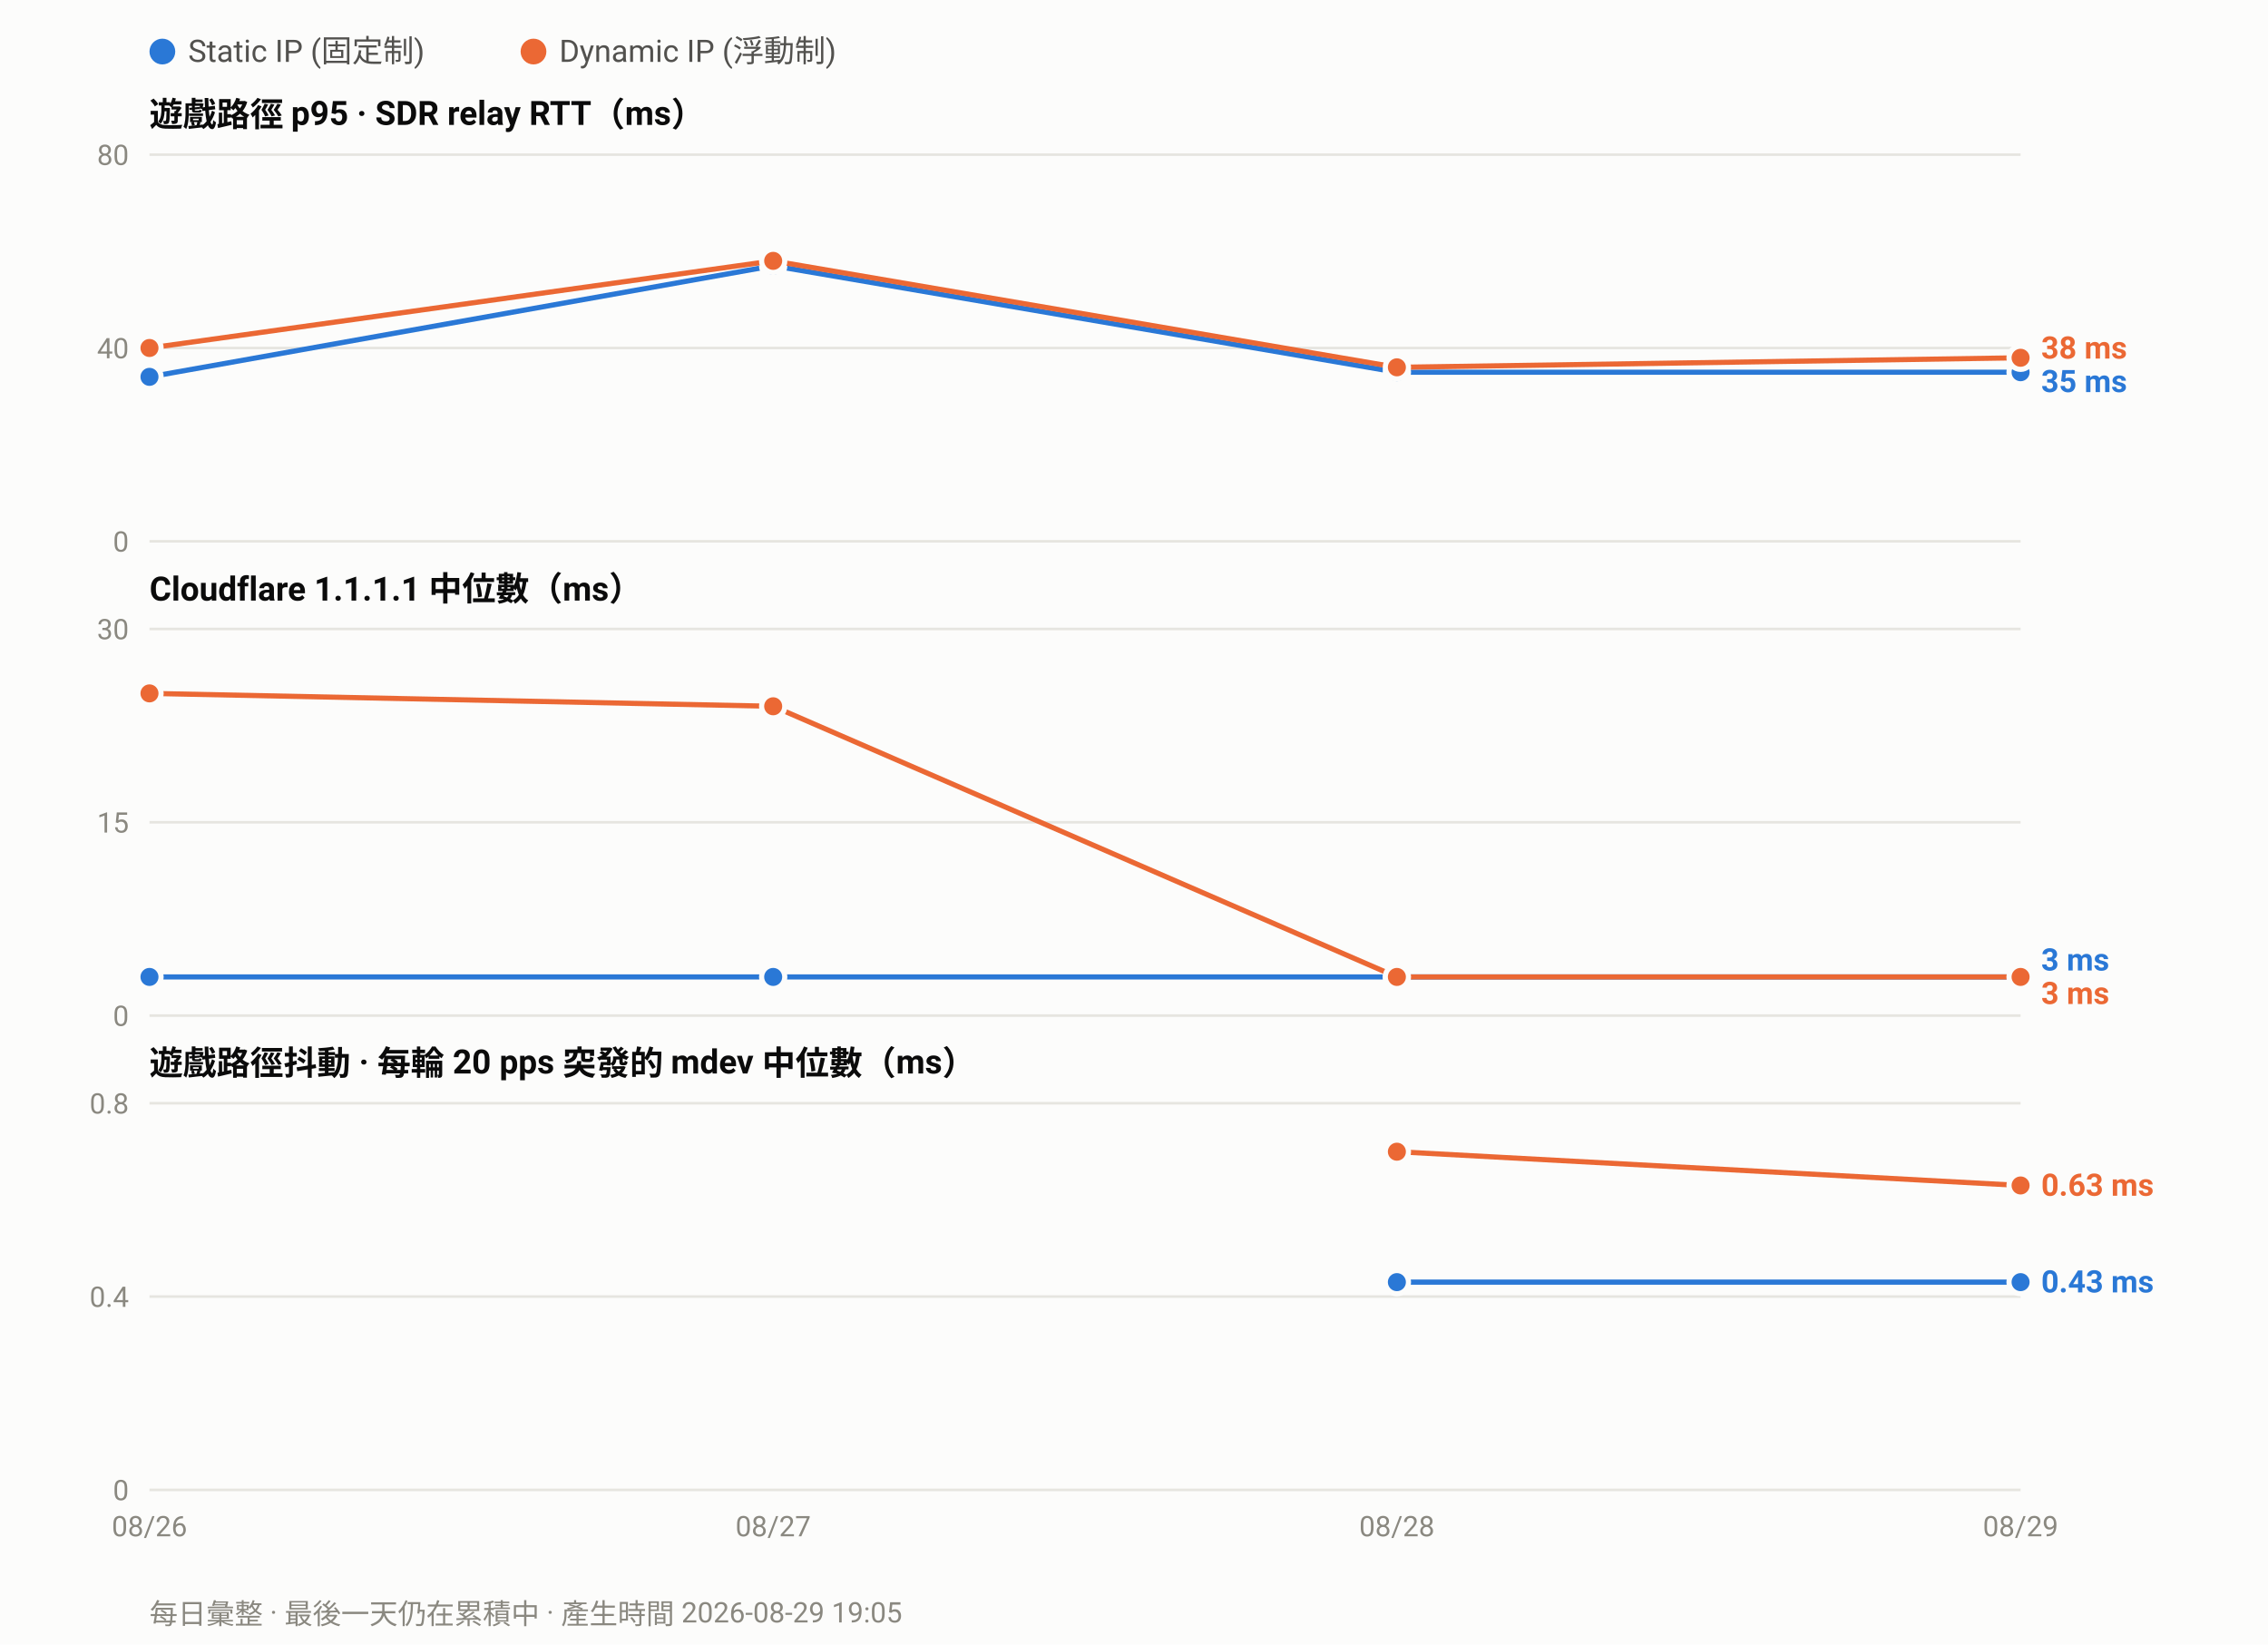
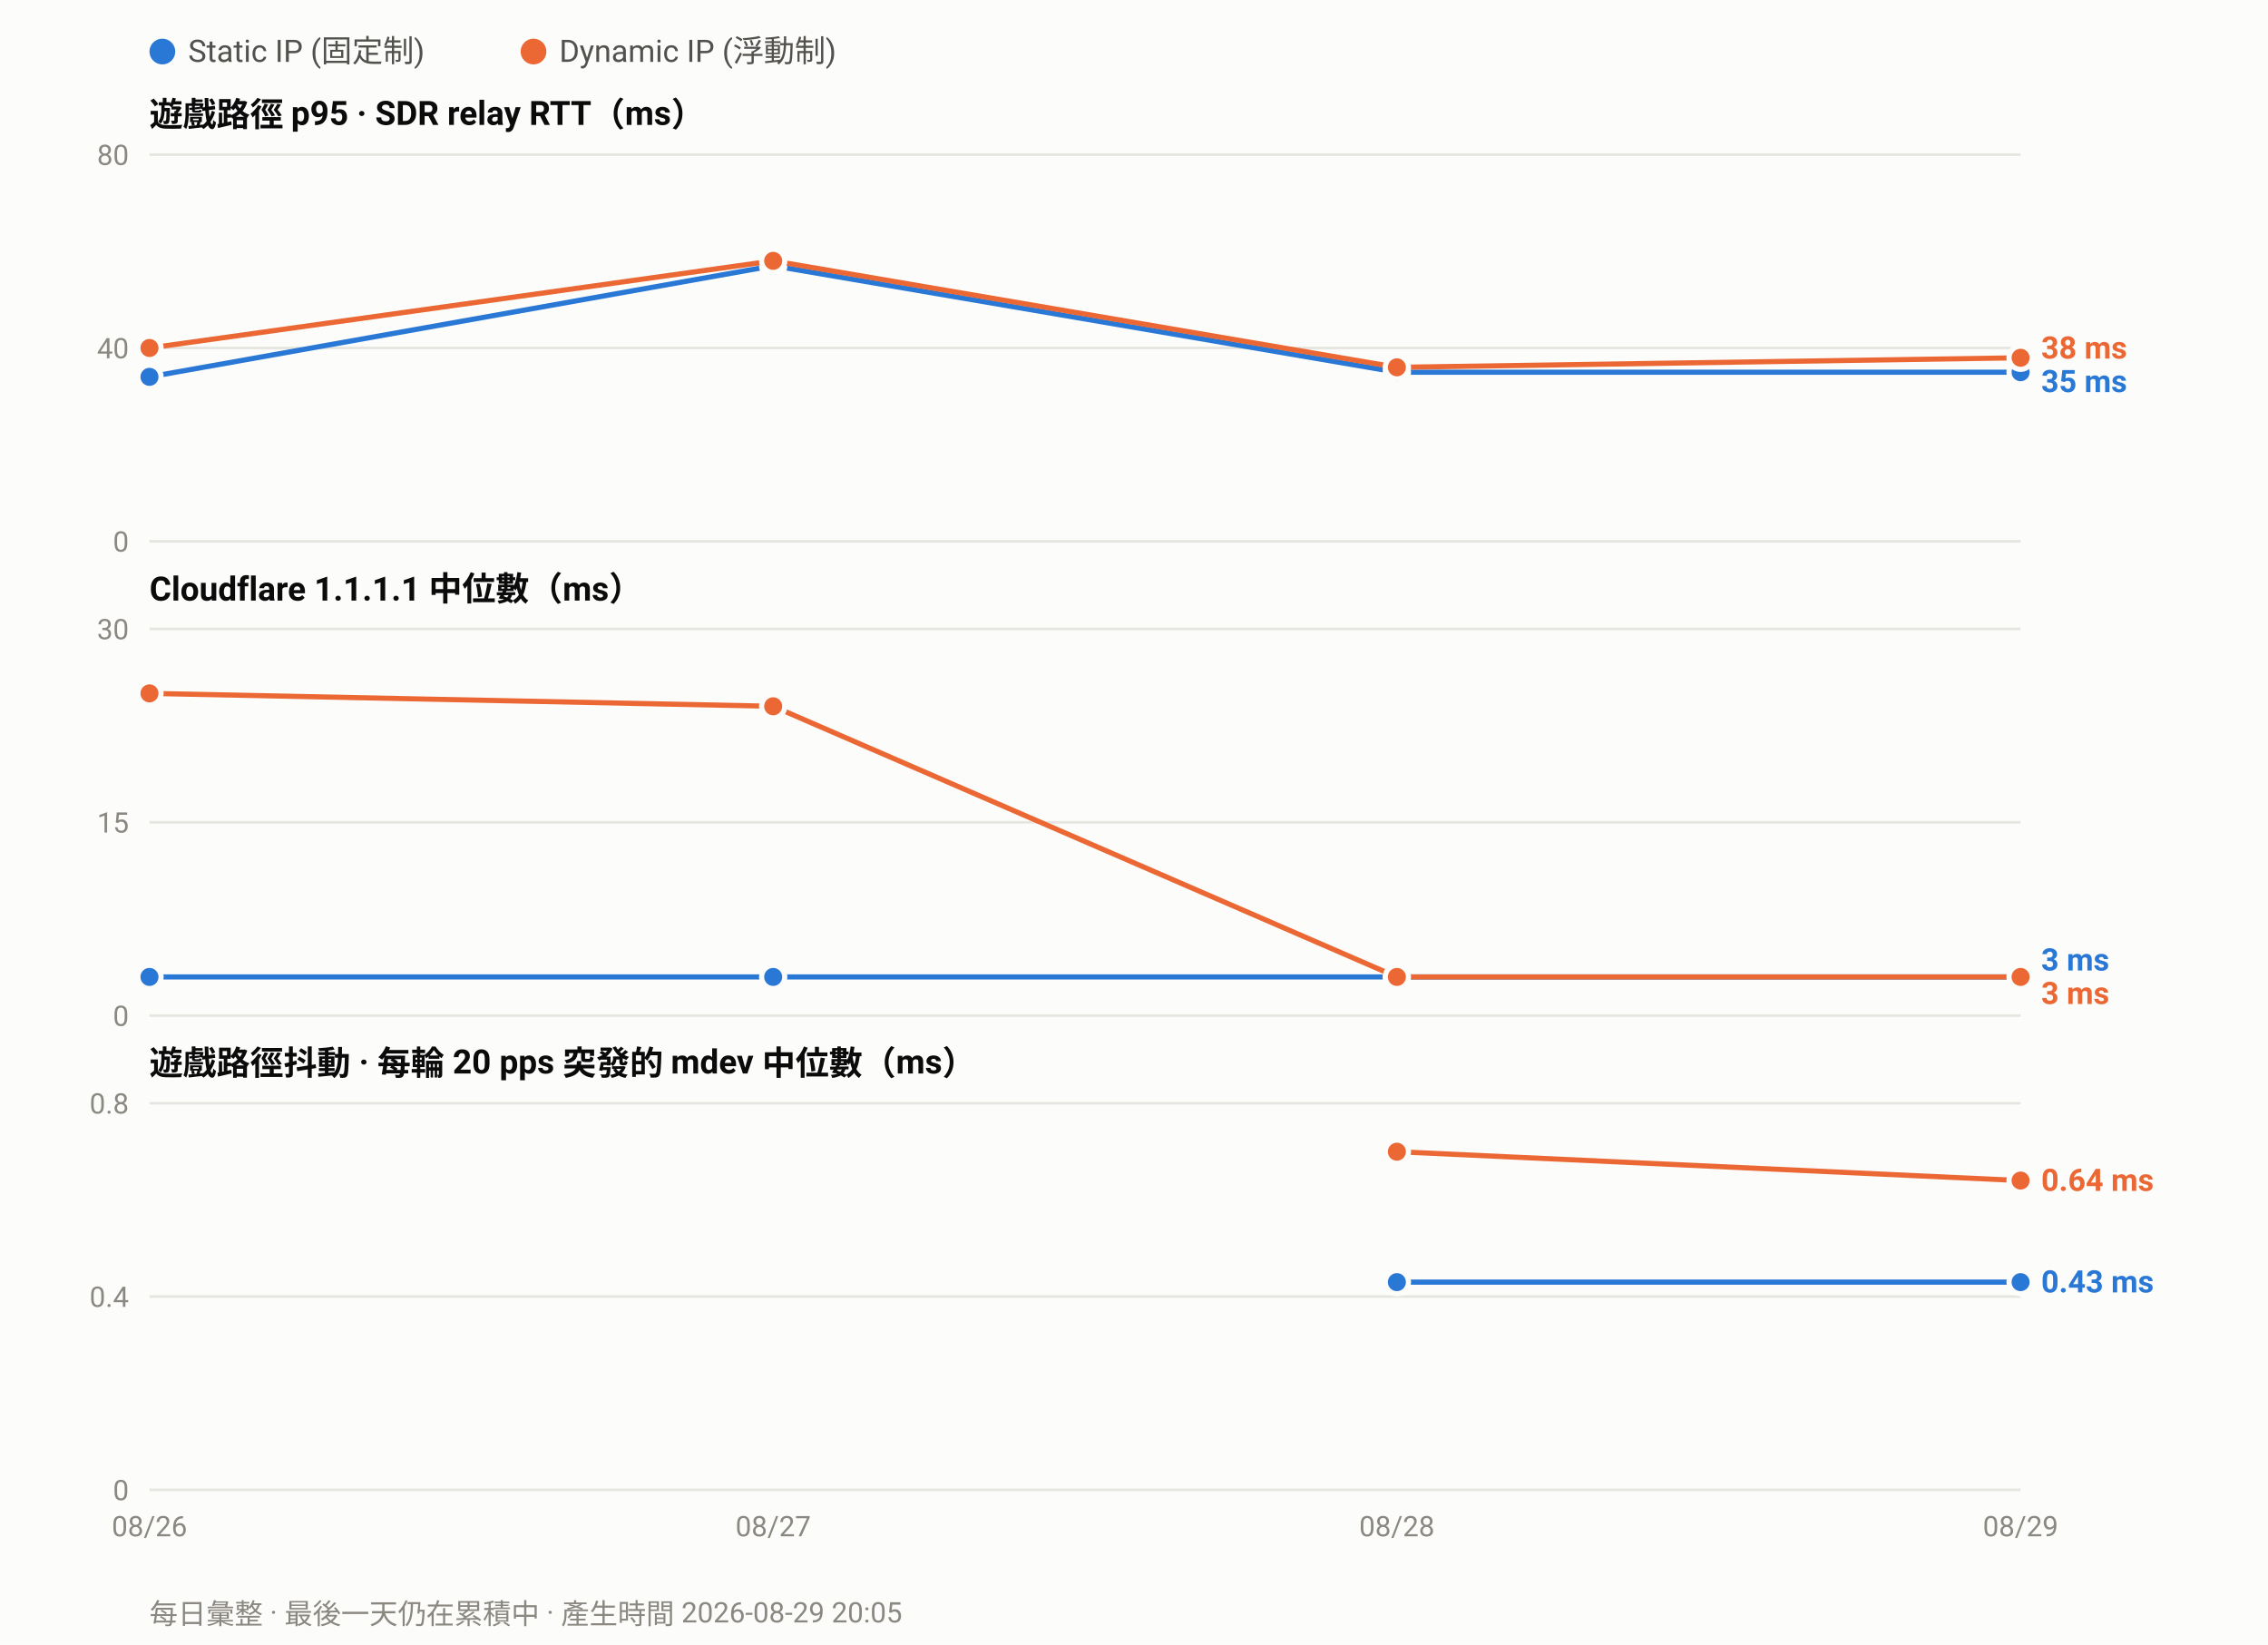
<svg xmlns="http://www.w3.org/2000/svg" width="880" height="638" viewBox="0 0 880 638" font-family="ui-sans-serif,-apple-system,Segoe UI,Roboto,Helvetica,Arial,sans-serif">
  <rect width="880" height="638" fill="#fcfcfb" />
  <circle cx="63.0" cy="20" r="5" fill="#2a78d6" />
  <text x="73.0" y="24" font-size="12" fill="#52514e">Static IP (固定制)</text>
  <circle cx="207.0" cy="20" r="5" fill="#eb6834" />
  <text x="217.0" y="24" font-size="12" fill="#52514e">Dynamic IP (浮動制)</text>
  <text x="58" y="49.0" font-size="13" font-weight="600" fill="#0b0b0b">遊戲路徑 p95 · SDR relay RTT（ms）</text>
  <line x1="58" y1="210.0" x2="784.0" y2="210.0" stroke="#e6e5e0" stroke-width="1" />
  <text x="50" y="214.0" font-size="11" text-anchor="end" fill="#8a8880">0</text>
  <line x1="58" y1="135.0" x2="784.0" y2="135.0" stroke="#e6e5e0" stroke-width="1" />
  <text x="50" y="139.0" font-size="11" text-anchor="end" fill="#8a8880">40</text>
  <line x1="58" y1="60.0" x2="784.0" y2="60.0" stroke="#e6e5e0" stroke-width="1" />
  <text x="50" y="64.0" font-size="11" text-anchor="end" fill="#8a8880">80</text>
  <polyline fill="none" stroke="#2a78d6" stroke-width="2" stroke-linejoin="round" points="58.0,146.2 300.0,103.1 542.0,144.4 784.0,144.4" />
  <circle cx="58.0" cy="146.2" r="4.5" fill="#2a78d6" stroke="#fcfcfb" stroke-width="2" />
  <circle cx="300.0" cy="103.1" r="4.5" fill="#2a78d6" stroke="#fcfcfb" stroke-width="2" />
  <circle cx="542.0" cy="144.4" r="4.5" fill="#2a78d6" stroke="#fcfcfb" stroke-width="2" />
  <circle cx="784.0" cy="144.4" r="4.5" fill="#2a78d6" stroke="#fcfcfb" stroke-width="2" />
  <polyline fill="none" stroke="#eb6834" stroke-width="2" stroke-linejoin="round" points="58.0,135.0 300.0,101.2 542.0,142.5 784.0,138.8" />
  <circle cx="58.0" cy="135.0" r="4.5" fill="#eb6834" stroke="#fcfcfb" stroke-width="2" />
  <circle cx="300.0" cy="101.2" r="4.5" fill="#eb6834" stroke="#fcfcfb" stroke-width="2" />
  <circle cx="542.0" cy="142.5" r="4.5" fill="#eb6834" stroke="#fcfcfb" stroke-width="2" />
  <circle cx="784.0" cy="138.8" r="4.5" fill="#eb6834" stroke="#fcfcfb" stroke-width="2" />
  <text x="792.0" y="139.1" font-size="12" font-weight="600" fill="#eb6834">38 ms</text>
  <text x="792.0" y="152.1" font-size="12" font-weight="600" fill="#2a78d6">35 ms</text>
  <text x="58" y="233.0" font-size="13" font-weight="600" fill="#0b0b0b">Cloudflare 1.1.1.1 中位數（ms）</text>
  <line x1="58" y1="394.0" x2="784.0" y2="394.0" stroke="#e6e5e0" stroke-width="1" />
  <text x="50" y="398.0" font-size="11" text-anchor="end" fill="#8a8880">0</text>
  <line x1="58" y1="319.0" x2="784.0" y2="319.0" stroke="#e6e5e0" stroke-width="1" />
  <text x="50" y="323.0" font-size="11" text-anchor="end" fill="#8a8880">15</text>
  <line x1="58" y1="244.0" x2="784.0" y2="244.0" stroke="#e6e5e0" stroke-width="1" />
  <text x="50" y="248.0" font-size="11" text-anchor="end" fill="#8a8880">30</text>
  <polyline fill="none" stroke="#2a78d6" stroke-width="2" stroke-linejoin="round" points="58.0,379.0 300.0,379.0 542.0,379.0 784.0,379.0" />
  <circle cx="58.0" cy="379.0" r="4.5" fill="#2a78d6" stroke="#fcfcfb" stroke-width="2" />
  <circle cx="300.0" cy="379.0" r="4.5" fill="#2a78d6" stroke="#fcfcfb" stroke-width="2" />
  <circle cx="542.0" cy="379.0" r="4.5" fill="#2a78d6" stroke="#fcfcfb" stroke-width="2" />
  <circle cx="784.0" cy="379.0" r="4.5" fill="#2a78d6" stroke="#fcfcfb" stroke-width="2" />
  <polyline fill="none" stroke="#eb6834" stroke-width="2" stroke-linejoin="round" points="58.0,269.0 300.0,274.0 542.0,379.0 784.0,379.0" />
  <circle cx="58.0" cy="269.0" r="4.5" fill="#eb6834" stroke="#fcfcfb" stroke-width="2" />
  <circle cx="300.0" cy="274.0" r="4.5" fill="#eb6834" stroke="#fcfcfb" stroke-width="2" />
  <circle cx="542.0" cy="379.0" r="4.5" fill="#eb6834" stroke="#fcfcfb" stroke-width="2" />
  <circle cx="784.0" cy="379.0" r="4.5" fill="#eb6834" stroke="#fcfcfb" stroke-width="2" />
  <text x="792.0" y="376.5" font-size="12" font-weight="600" fill="#2a78d6">3 ms</text>
  <text x="792.0" y="389.5" font-size="12" font-weight="600" fill="#eb6834">3 ms</text>
  <text x="58" y="417.0" font-size="13" font-weight="600" fill="#0b0b0b">遊戲路徑抖動 · 每輪 20 pps 突發的 mdev 中位數（ms）</text>
  <line x1="58" y1="578.0" x2="784.0" y2="578.0" stroke="#e6e5e0" stroke-width="1" />
  <text x="50" y="582.0" font-size="11" text-anchor="end" fill="#8a8880">0</text>
  <line x1="58" y1="503.0" x2="784.0" y2="503.0" stroke="#e6e5e0" stroke-width="1" />
  <text x="50" y="507.0" font-size="11" text-anchor="end" fill="#8a8880">0.4</text>
  <line x1="58" y1="428.0" x2="784.0" y2="428.0" stroke="#e6e5e0" stroke-width="1" />
  <text x="50" y="432.0" font-size="11" text-anchor="end" fill="#8a8880">0.8</text>
  <polyline fill="none" stroke="#2a78d6" stroke-width="2" stroke-linejoin="round" points="542.0,497.4 784.0,497.4" />
  <circle cx="542.0" cy="497.4" r="4.5" fill="#2a78d6" stroke="#fcfcfb" stroke-width="2" />
  <circle cx="784.0" cy="497.4" r="4.5" fill="#2a78d6" stroke="#fcfcfb" stroke-width="2" />
-   <polyline fill="none" stroke="#eb6834" stroke-width="2" stroke-linejoin="round" points="542.0,446.8 784.0,459.9" />
+   <polyline fill="none" stroke="#eb6834" stroke-width="2" stroke-linejoin="round" points="542.0,446.8 784.0,458.0" />
  <circle cx="542.0" cy="446.8" r="4.5" fill="#eb6834" stroke="#fcfcfb" stroke-width="2" />
-   <circle cx="784.0" cy="459.9" r="4.5" fill="#eb6834" stroke="#fcfcfb" stroke-width="2" />
-   <text x="792.0" y="463.9" font-size="12" font-weight="600" fill="#eb6834">0.63 ms</text>
+   <circle cx="784.0" cy="458.0" r="4.5" fill="#eb6834" stroke="#fcfcfb" stroke-width="2" />
+   <text x="792.0" y="462.0" font-size="12" font-weight="600" fill="#eb6834">0.64 ms</text>
  <text x="792.0" y="501.4" font-size="12" font-weight="600" fill="#2a78d6">0.43 ms</text>
  <text x="58.0" y="596.0" font-size="11" text-anchor="middle" fill="#8a8880">08/26</text>
  <text x="300.0" y="596.0" font-size="11" text-anchor="middle" fill="#8a8880">08/27</text>
  <text x="542.0" y="596.0" font-size="11" text-anchor="middle" fill="#8a8880">08/28</text>
  <text x="784.0" y="596.0" font-size="11" text-anchor="middle" fill="#8a8880">08/29</text>
-   <text x="58" y="630" font-size="11" fill="#8a8880">每日彙整 · 最後一天仍在累積中 · 產生時間 2026-08-29 19:05</text>
+   <text x="58" y="630" font-size="11" fill="#8a8880">每日彙整 · 最後一天仍在累積中 · 產生時間 2026-08-29 20:05</text>
</svg>
